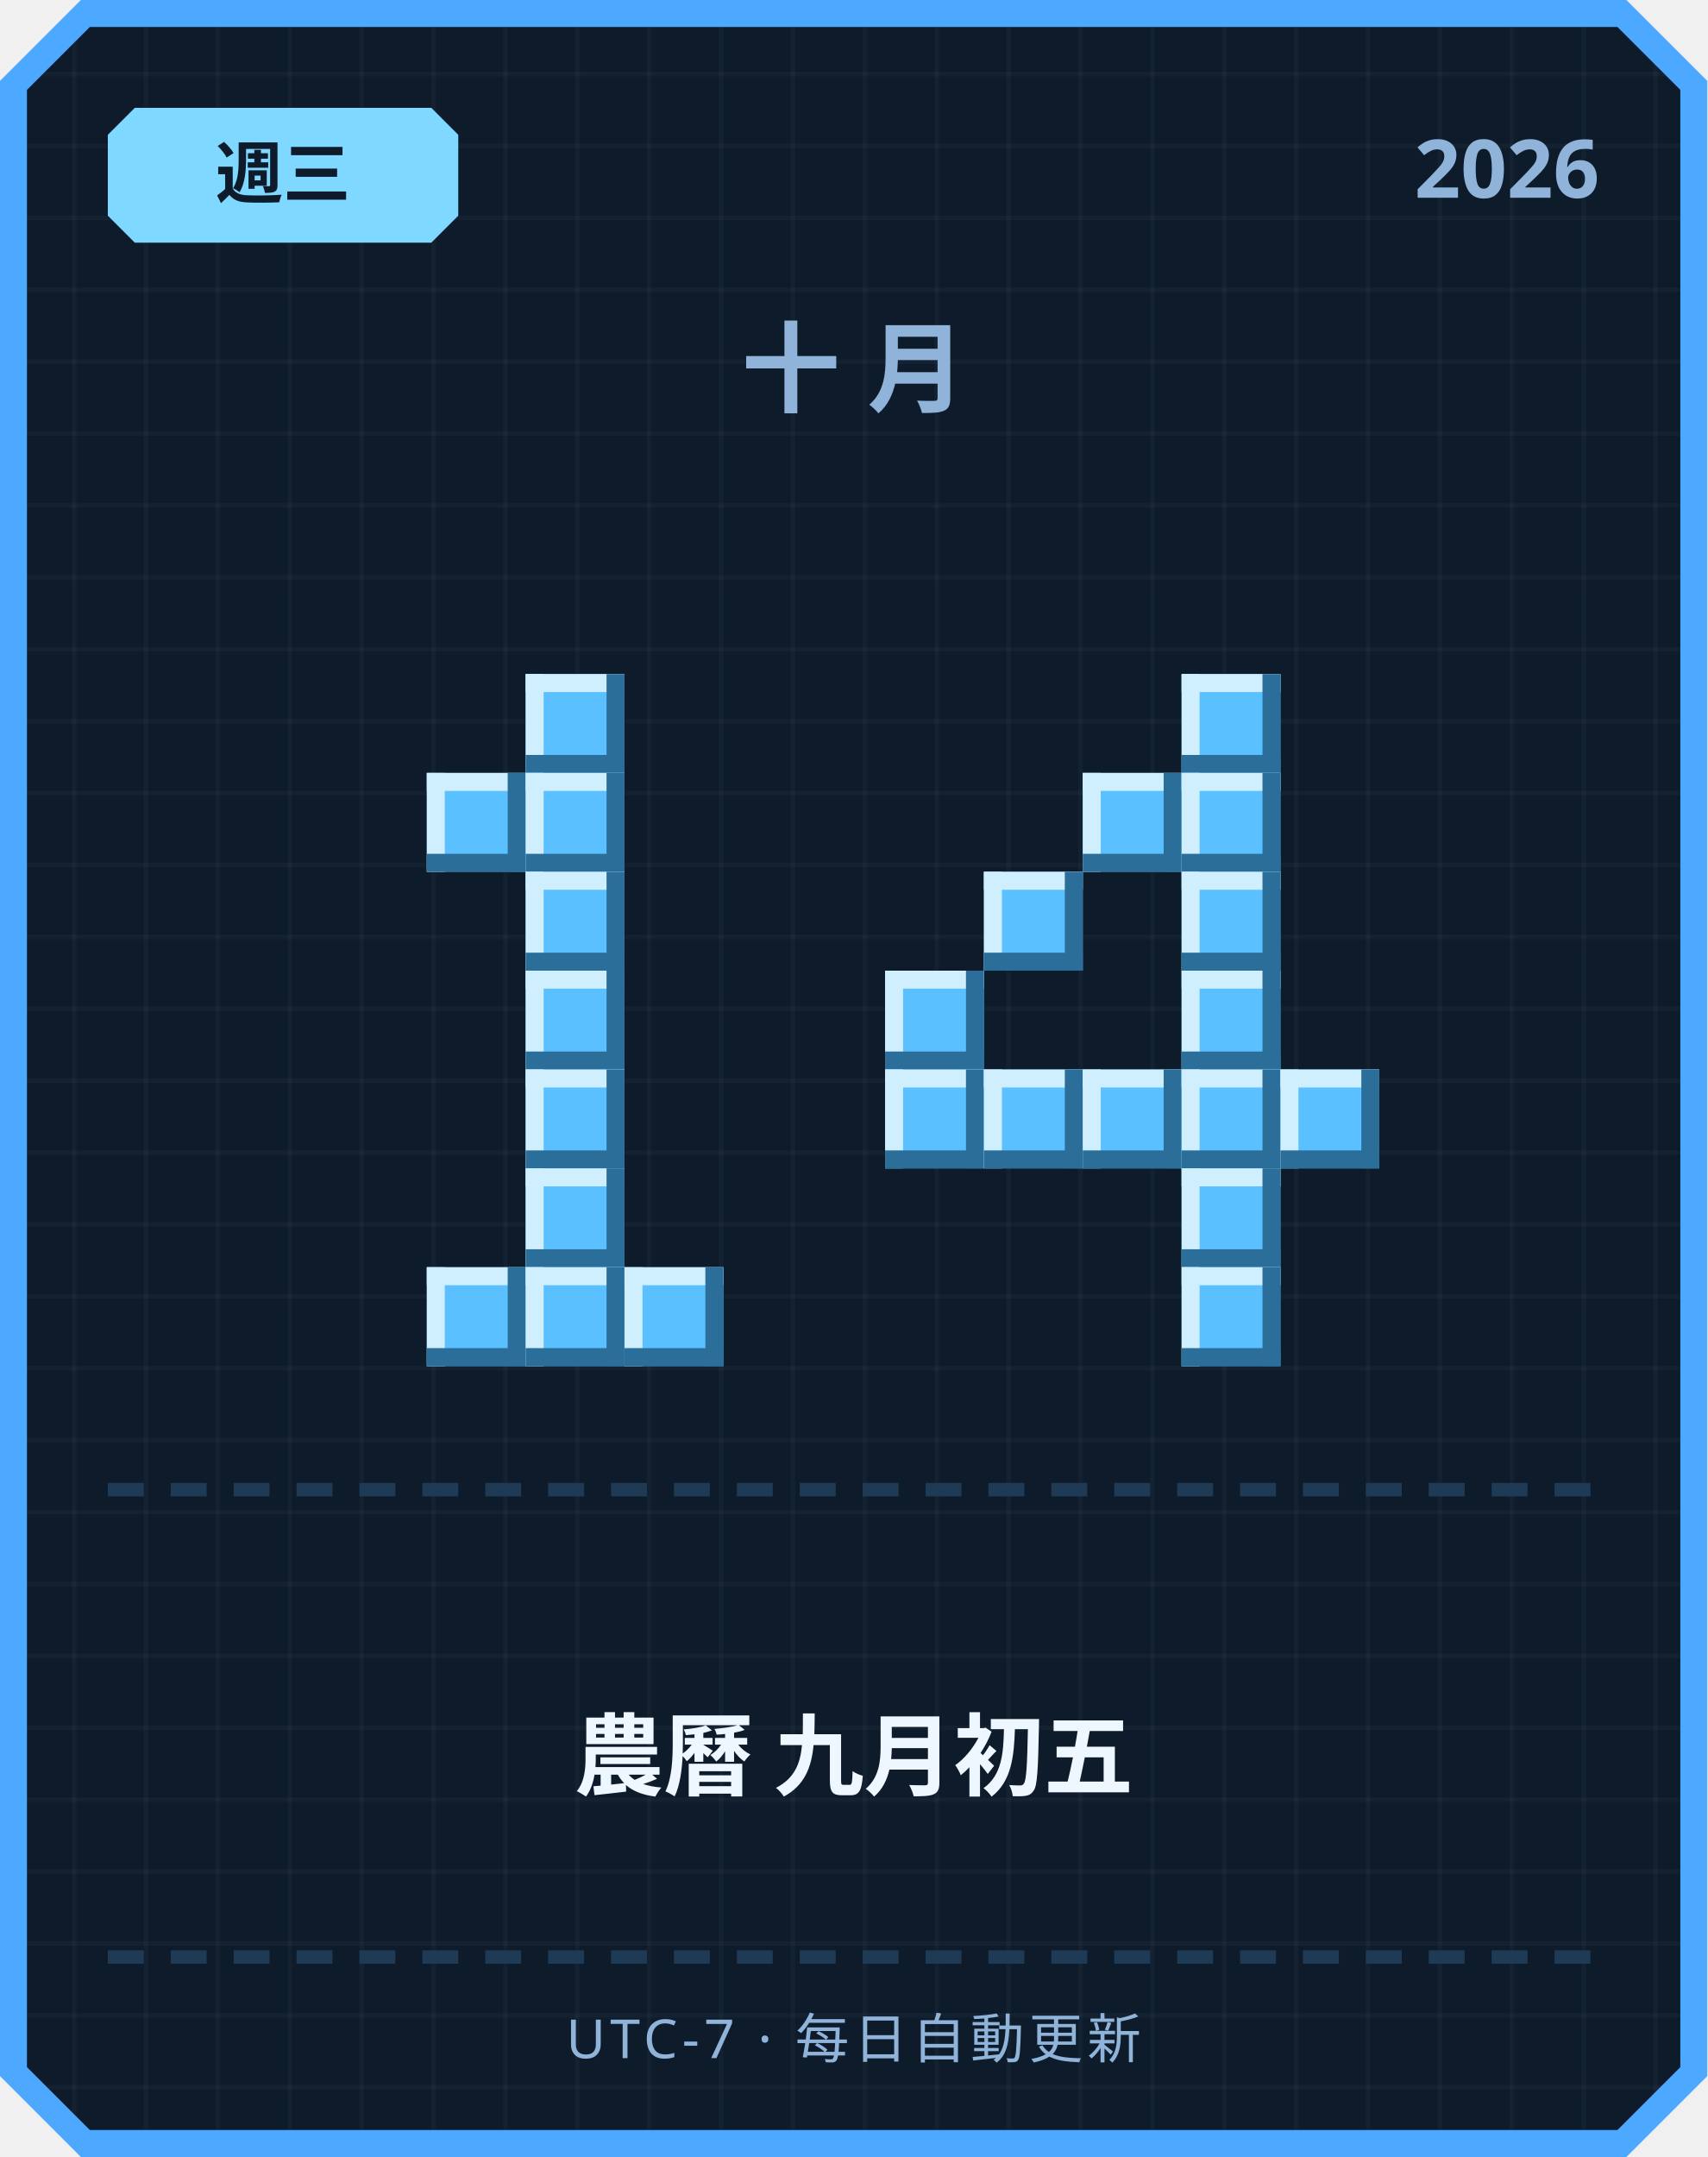
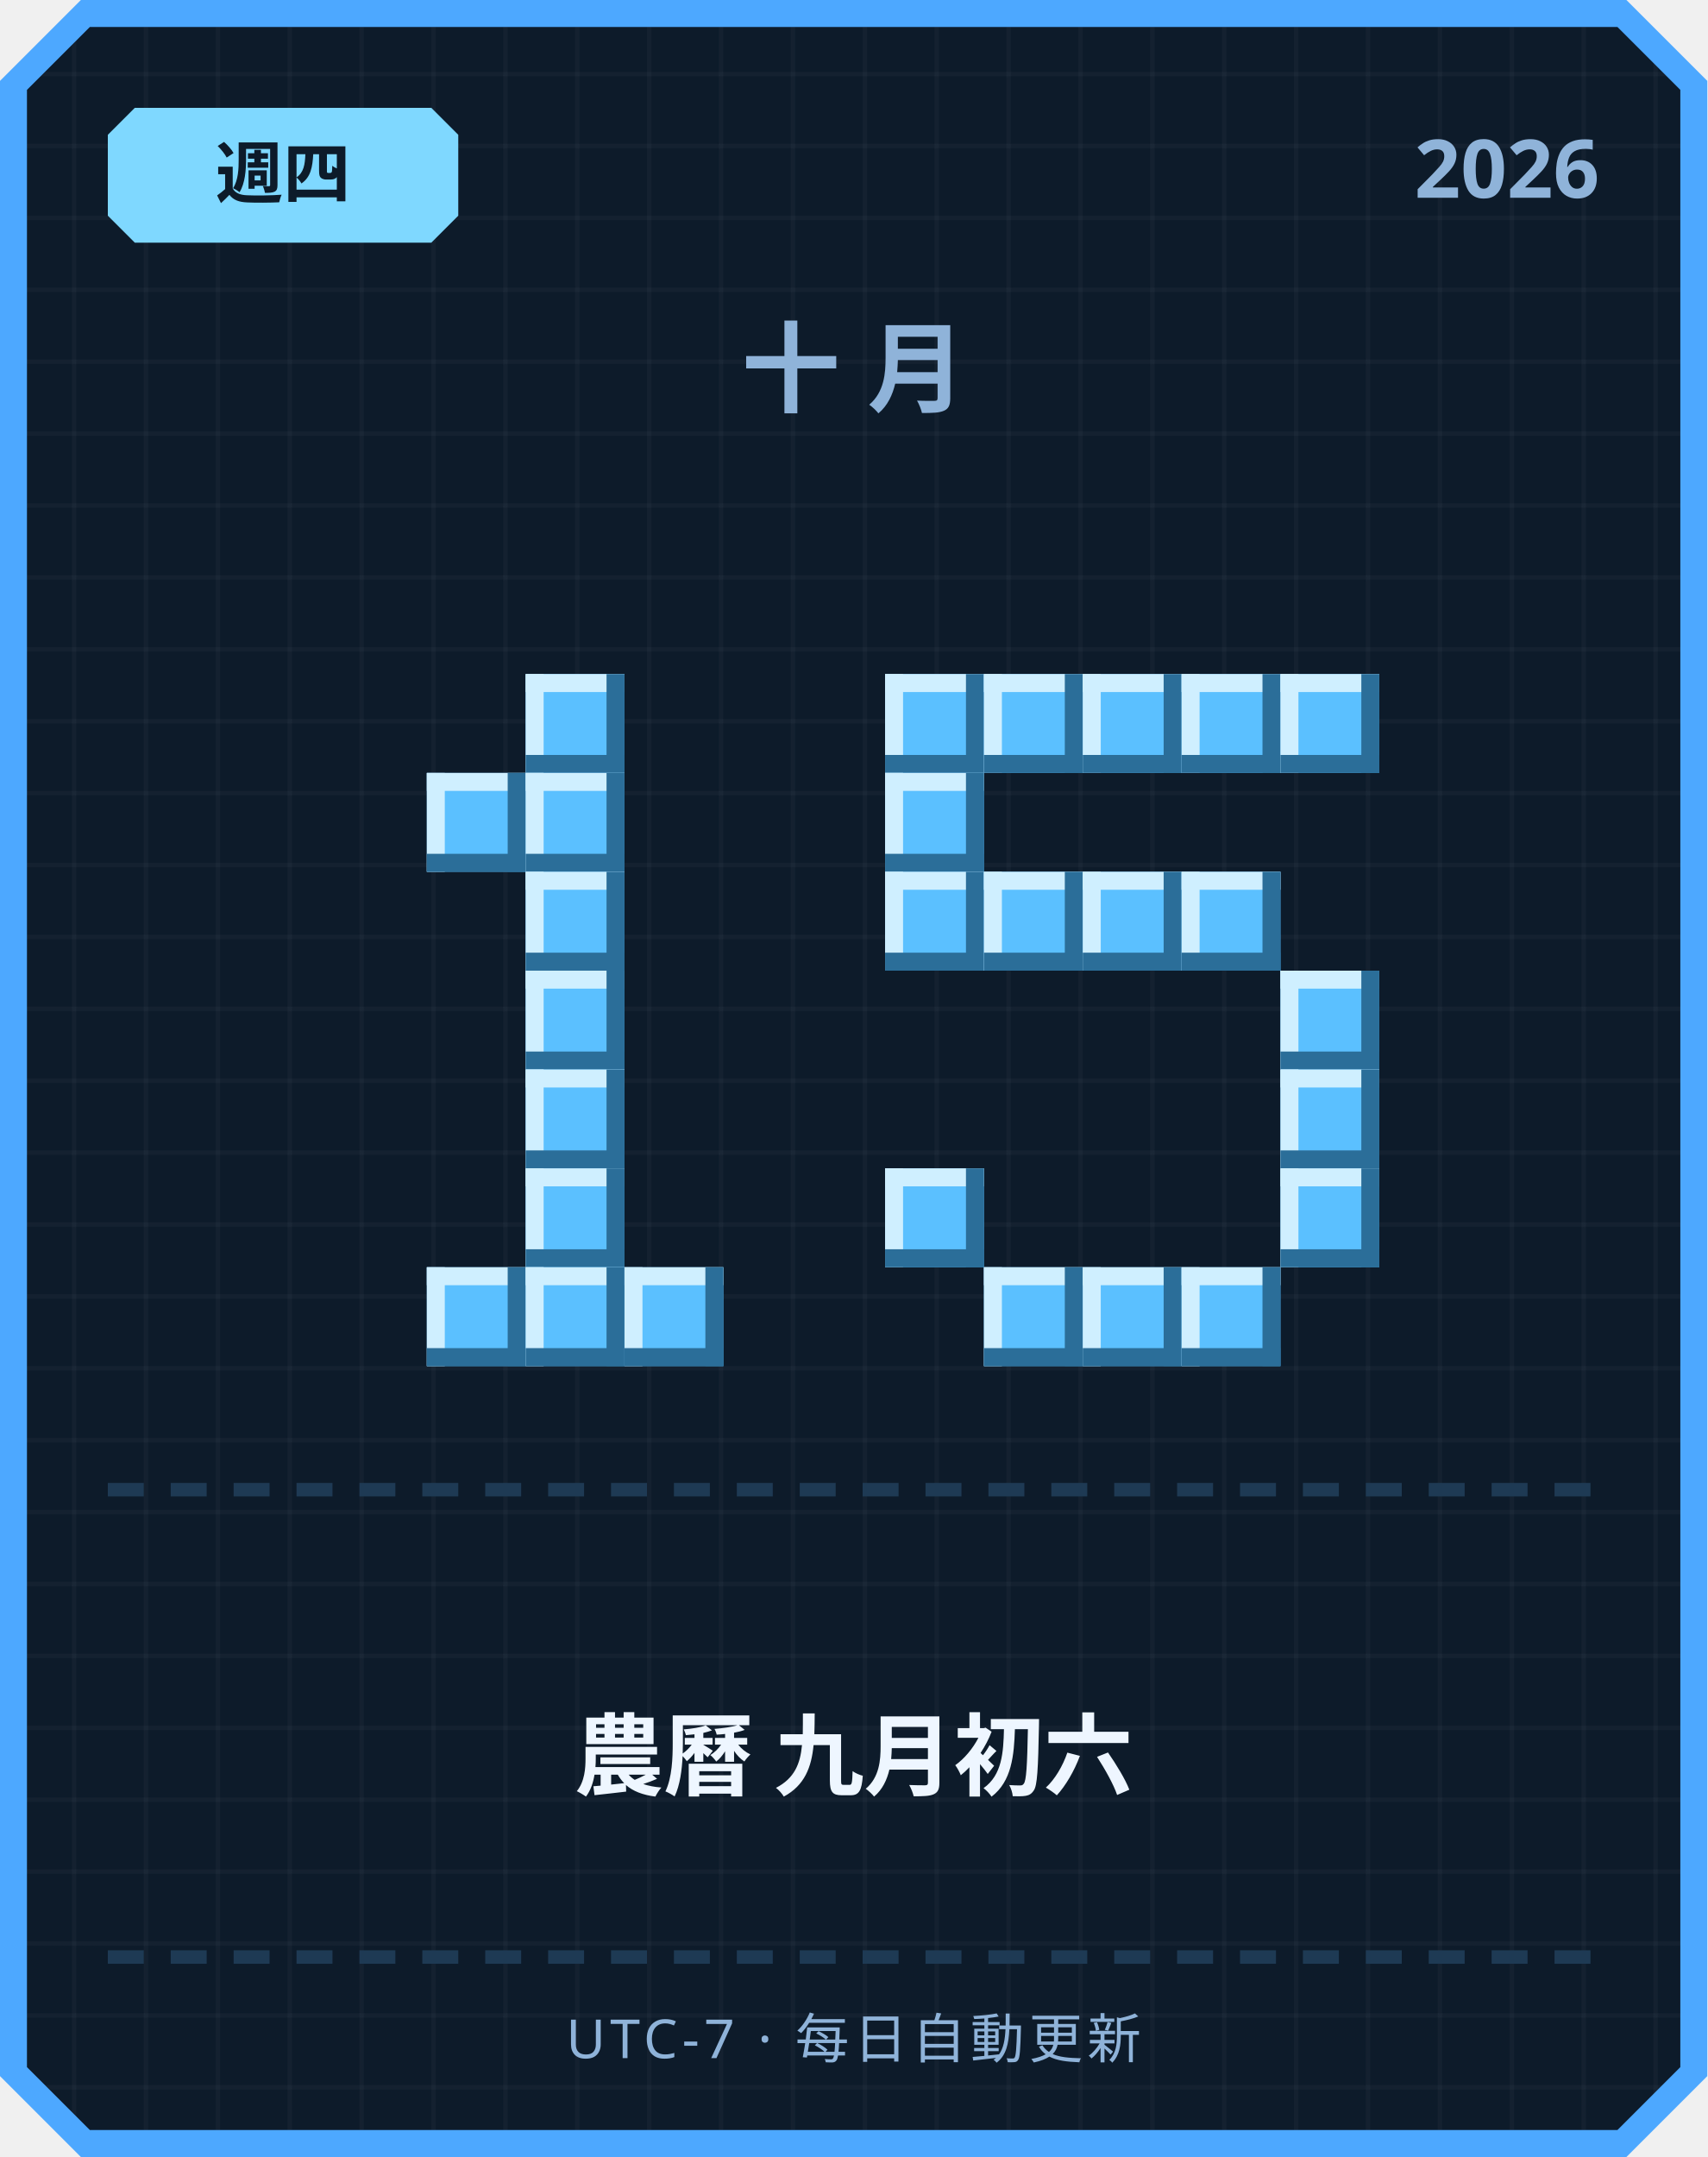
<svg xmlns="http://www.w3.org/2000/svg" width="380" height="480" viewBox="0 0 380 480">
  <defs>
    <pattern id="grid" width="16" height="16" patternUnits="userSpaceOnUse">
      <rect width="16" height="16" fill="#0d1b2a" />
      <rect width="1" height="16" fill="#ffffff" opacity="0.03" />
      <rect width="16" height="1" fill="#ffffff" opacity="0.03" />
    </pattern>
  </defs>
  <path d="M 18,0 L 362,0 L 380,18 L 380,462 L 362,480 L 18,480 L 0,462 L 0,18 Z" fill="#4da8ff" />
  <path d="M 20,6 L 360,6 L 374,20 L 374,460 L 360,474 L 20,474 L 6,460 L 6,20 Z" fill="url(#grid)" />
  <path d="M 30,24 L 96,24 L 102,30 L 102,48 L 96,54 L 30,54 L 24,48 L 24,30 Z" fill="#7fd8ff" />
-   <text x="63" y="44" text-anchor="middle" font-family="'Segoe UI', sans-serif" font-size="15" font-weight="700" fill="#0d1b2a">週三</text>
+   <text x="63" y="44" text-anchor="middle" font-family="'Segoe UI', sans-serif" font-size="15" font-weight="700" fill="#0d1b2a">週四</text>
  <text x="356" y="44" text-anchor="end" font-family="'Segoe UI', sans-serif" font-size="18" font-weight="700" fill="#8fb3d9">2026</text>
  <text x="190" y="90" text-anchor="middle" font-family="'Segoe UI', sans-serif" font-size="22" font-weight="700" letter-spacing="6" fill="#8fb3d9">十月</text>
  <rect x="117" y="150" width="22" height="22" fill="#5bc0ff" />
  <rect x="117" y="150" width="22" height="4" fill="#cfefff" />
  <rect x="117" y="150" width="4" height="22" fill="#cfefff" />
  <rect x="117" y="168" width="22" height="4" fill="#2b6e99" />
  <rect x="135" y="150" width="4" height="22" fill="#2b6e99" />
  <rect x="95" y="172" width="22" height="22" fill="#5bc0ff" />
  <rect x="95" y="172" width="22" height="4" fill="#cfefff" />
  <rect x="95" y="172" width="4" height="22" fill="#cfefff" />
  <rect x="95" y="190" width="22" height="4" fill="#2b6e99" />
  <rect x="113" y="172" width="4" height="22" fill="#2b6e99" />
  <rect x="117" y="172" width="22" height="22" fill="#5bc0ff" />
  <rect x="117" y="172" width="22" height="4" fill="#cfefff" />
  <rect x="117" y="172" width="4" height="22" fill="#cfefff" />
  <rect x="117" y="190" width="22" height="4" fill="#2b6e99" />
  <rect x="135" y="172" width="4" height="22" fill="#2b6e99" />
  <rect x="117" y="194" width="22" height="22" fill="#5bc0ff" />
  <rect x="117" y="194" width="22" height="4" fill="#cfefff" />
  <rect x="117" y="194" width="4" height="22" fill="#cfefff" />
  <rect x="117" y="212" width="22" height="4" fill="#2b6e99" />
  <rect x="135" y="194" width="4" height="22" fill="#2b6e99" />
  <rect x="117" y="216" width="22" height="22" fill="#5bc0ff" />
  <rect x="117" y="216" width="22" height="4" fill="#cfefff" />
  <rect x="117" y="216" width="4" height="22" fill="#cfefff" />
  <rect x="117" y="234" width="22" height="4" fill="#2b6e99" />
  <rect x="135" y="216" width="4" height="22" fill="#2b6e99" />
  <rect x="117" y="238" width="22" height="22" fill="#5bc0ff" />
  <rect x="117" y="238" width="22" height="4" fill="#cfefff" />
  <rect x="117" y="238" width="4" height="22" fill="#cfefff" />
  <rect x="117" y="256" width="22" height="4" fill="#2b6e99" />
  <rect x="135" y="238" width="4" height="22" fill="#2b6e99" />
  <rect x="117" y="260" width="22" height="22" fill="#5bc0ff" />
  <rect x="117" y="260" width="22" height="4" fill="#cfefff" />
  <rect x="117" y="260" width="4" height="22" fill="#cfefff" />
  <rect x="117" y="278" width="22" height="4" fill="#2b6e99" />
  <rect x="135" y="260" width="4" height="22" fill="#2b6e99" />
  <rect x="95" y="282" width="22" height="22" fill="#5bc0ff" />
  <rect x="95" y="282" width="22" height="4" fill="#cfefff" />
  <rect x="95" y="282" width="4" height="22" fill="#cfefff" />
  <rect x="95" y="300" width="22" height="4" fill="#2b6e99" />
  <rect x="113" y="282" width="4" height="22" fill="#2b6e99" />
  <rect x="117" y="282" width="22" height="22" fill="#5bc0ff" />
  <rect x="117" y="282" width="22" height="4" fill="#cfefff" />
  <rect x="117" y="282" width="4" height="22" fill="#cfefff" />
  <rect x="117" y="300" width="22" height="4" fill="#2b6e99" />
  <rect x="135" y="282" width="4" height="22" fill="#2b6e99" />
  <rect x="139" y="282" width="22" height="22" fill="#5bc0ff" />
  <rect x="139" y="282" width="22" height="4" fill="#cfefff" />
  <rect x="139" y="282" width="4" height="22" fill="#cfefff" />
  <rect x="139" y="300" width="22" height="4" fill="#2b6e99" />
  <rect x="157" y="282" width="4" height="22" fill="#2b6e99" />
+   <rect x="197" y="150" width="22" height="22" fill="#5bc0ff" />
+   <rect x="197" y="150" width="22" height="4" fill="#cfefff" />
+   <rect x="197" y="150" width="4" height="22" fill="#cfefff" />
+   <rect x="197" y="168" width="22" height="4" fill="#2b6e99" />
+   <rect x="215" y="150" width="4" height="22" fill="#2b6e99" />
+   <rect x="219" y="150" width="22" height="22" fill="#5bc0ff" />
+   <rect x="219" y="150" width="22" height="4" fill="#cfefff" />
+   <rect x="219" y="150" width="4" height="22" fill="#cfefff" />
+   <rect x="219" y="168" width="22" height="4" fill="#2b6e99" />
+   <rect x="237" y="150" width="4" height="22" fill="#2b6e99" />
+   <rect x="241" y="150" width="22" height="22" fill="#5bc0ff" />
+   <rect x="241" y="150" width="22" height="4" fill="#cfefff" />
+   <rect x="241" y="150" width="4" height="22" fill="#cfefff" />
+   <rect x="241" y="168" width="22" height="4" fill="#2b6e99" />
+   <rect x="259" y="150" width="4" height="22" fill="#2b6e99" />
  <rect x="263" y="150" width="22" height="22" fill="#5bc0ff" />
  <rect x="263" y="150" width="22" height="4" fill="#cfefff" />
  <rect x="263" y="150" width="4" height="22" fill="#cfefff" />
  <rect x="263" y="168" width="22" height="4" fill="#2b6e99" />
  <rect x="281" y="150" width="4" height="22" fill="#2b6e99" />
-   <rect x="241" y="172" width="22" height="22" fill="#5bc0ff" />
-   <rect x="241" y="172" width="22" height="4" fill="#cfefff" />
-   <rect x="241" y="172" width="4" height="22" fill="#cfefff" />
-   <rect x="241" y="190" width="22" height="4" fill="#2b6e99" />
-   <rect x="259" y="172" width="4" height="22" fill="#2b6e99" />
-   <rect x="263" y="172" width="22" height="22" fill="#5bc0ff" />
-   <rect x="263" y="172" width="22" height="4" fill="#cfefff" />
-   <rect x="263" y="172" width="4" height="22" fill="#cfefff" />
-   <rect x="263" y="190" width="22" height="4" fill="#2b6e99" />
-   <rect x="281" y="172" width="4" height="22" fill="#2b6e99" />
+   <rect x="285" y="150" width="22" height="22" fill="#5bc0ff" />
+   <rect x="285" y="150" width="22" height="4" fill="#cfefff" />
+   <rect x="285" y="150" width="4" height="22" fill="#cfefff" />
+   <rect x="285" y="168" width="22" height="4" fill="#2b6e99" />
+   <rect x="303" y="150" width="4" height="22" fill="#2b6e99" />
+   <rect x="197" y="172" width="22" height="22" fill="#5bc0ff" />
+   <rect x="197" y="172" width="22" height="4" fill="#cfefff" />
+   <rect x="197" y="172" width="4" height="22" fill="#cfefff" />
+   <rect x="197" y="190" width="22" height="4" fill="#2b6e99" />
+   <rect x="215" y="172" width="4" height="22" fill="#2b6e99" />
+   <rect x="197" y="194" width="22" height="22" fill="#5bc0ff" />
+   <rect x="197" y="194" width="22" height="4" fill="#cfefff" />
+   <rect x="197" y="194" width="4" height="22" fill="#cfefff" />
+   <rect x="197" y="212" width="22" height="4" fill="#2b6e99" />
+   <rect x="215" y="194" width="4" height="22" fill="#2b6e99" />
  <rect x="219" y="194" width="22" height="22" fill="#5bc0ff" />
  <rect x="219" y="194" width="22" height="4" fill="#cfefff" />
  <rect x="219" y="194" width="4" height="22" fill="#cfefff" />
  <rect x="219" y="212" width="22" height="4" fill="#2b6e99" />
  <rect x="237" y="194" width="4" height="22" fill="#2b6e99" />
+   <rect x="241" y="194" width="22" height="22" fill="#5bc0ff" />
+   <rect x="241" y="194" width="22" height="4" fill="#cfefff" />
+   <rect x="241" y="194" width="4" height="22" fill="#cfefff" />
+   <rect x="241" y="212" width="22" height="4" fill="#2b6e99" />
+   <rect x="259" y="194" width="4" height="22" fill="#2b6e99" />
  <rect x="263" y="194" width="22" height="22" fill="#5bc0ff" />
  <rect x="263" y="194" width="22" height="4" fill="#cfefff" />
  <rect x="263" y="194" width="4" height="22" fill="#cfefff" />
  <rect x="263" y="212" width="22" height="4" fill="#2b6e99" />
  <rect x="281" y="194" width="4" height="22" fill="#2b6e99" />
-   <rect x="197" y="216" width="22" height="22" fill="#5bc0ff" />
-   <rect x="197" y="216" width="22" height="4" fill="#cfefff" />
-   <rect x="197" y="216" width="4" height="22" fill="#cfefff" />
-   <rect x="197" y="234" width="22" height="4" fill="#2b6e99" />
-   <rect x="215" y="216" width="4" height="22" fill="#2b6e99" />
-   <rect x="263" y="216" width="22" height="22" fill="#5bc0ff" />
-   <rect x="263" y="216" width="22" height="4" fill="#cfefff" />
-   <rect x="263" y="216" width="4" height="22" fill="#cfefff" />
-   <rect x="263" y="234" width="22" height="4" fill="#2b6e99" />
-   <rect x="281" y="216" width="4" height="22" fill="#2b6e99" />
-   <rect x="197" y="238" width="22" height="22" fill="#5bc0ff" />
-   <rect x="197" y="238" width="22" height="4" fill="#cfefff" />
-   <rect x="197" y="238" width="4" height="22" fill="#cfefff" />
-   <rect x="197" y="256" width="22" height="4" fill="#2b6e99" />
-   <rect x="215" y="238" width="4" height="22" fill="#2b6e99" />
-   <rect x="219" y="238" width="22" height="22" fill="#5bc0ff" />
-   <rect x="219" y="238" width="22" height="4" fill="#cfefff" />
-   <rect x="219" y="238" width="4" height="22" fill="#cfefff" />
-   <rect x="219" y="256" width="22" height="4" fill="#2b6e99" />
-   <rect x="237" y="238" width="4" height="22" fill="#2b6e99" />
-   <rect x="241" y="238" width="22" height="22" fill="#5bc0ff" />
-   <rect x="241" y="238" width="22" height="4" fill="#cfefff" />
-   <rect x="241" y="238" width="4" height="22" fill="#cfefff" />
-   <rect x="241" y="256" width="22" height="4" fill="#2b6e99" />
-   <rect x="259" y="238" width="4" height="22" fill="#2b6e99" />
-   <rect x="263" y="238" width="22" height="22" fill="#5bc0ff" />
-   <rect x="263" y="238" width="22" height="4" fill="#cfefff" />
-   <rect x="263" y="238" width="4" height="22" fill="#cfefff" />
-   <rect x="263" y="256" width="22" height="4" fill="#2b6e99" />
-   <rect x="281" y="238" width="4" height="22" fill="#2b6e99" />
+   <rect x="285" y="216" width="22" height="22" fill="#5bc0ff" />
+   <rect x="285" y="216" width="22" height="4" fill="#cfefff" />
+   <rect x="285" y="216" width="4" height="22" fill="#cfefff" />
+   <rect x="285" y="234" width="22" height="4" fill="#2b6e99" />
+   <rect x="303" y="216" width="4" height="22" fill="#2b6e99" />
  <rect x="285" y="238" width="22" height="22" fill="#5bc0ff" />
  <rect x="285" y="238" width="22" height="4" fill="#cfefff" />
  <rect x="285" y="238" width="4" height="22" fill="#cfefff" />
  <rect x="285" y="256" width="22" height="4" fill="#2b6e99" />
  <rect x="303" y="238" width="4" height="22" fill="#2b6e99" />
-   <rect x="263" y="260" width="22" height="22" fill="#5bc0ff" />
-   <rect x="263" y="260" width="22" height="4" fill="#cfefff" />
-   <rect x="263" y="260" width="4" height="22" fill="#cfefff" />
-   <rect x="263" y="278" width="22" height="4" fill="#2b6e99" />
-   <rect x="281" y="260" width="4" height="22" fill="#2b6e99" />
+   <rect x="197" y="260" width="22" height="22" fill="#5bc0ff" />
+   <rect x="197" y="260" width="22" height="4" fill="#cfefff" />
+   <rect x="197" y="260" width="4" height="22" fill="#cfefff" />
+   <rect x="197" y="278" width="22" height="4" fill="#2b6e99" />
+   <rect x="215" y="260" width="4" height="22" fill="#2b6e99" />
+   <rect x="285" y="260" width="22" height="22" fill="#5bc0ff" />
+   <rect x="285" y="260" width="22" height="4" fill="#cfefff" />
+   <rect x="285" y="260" width="4" height="22" fill="#cfefff" />
+   <rect x="285" y="278" width="22" height="4" fill="#2b6e99" />
+   <rect x="303" y="260" width="4" height="22" fill="#2b6e99" />
+   <rect x="219" y="282" width="22" height="22" fill="#5bc0ff" />
+   <rect x="219" y="282" width="22" height="4" fill="#cfefff" />
+   <rect x="219" y="282" width="4" height="22" fill="#cfefff" />
+   <rect x="219" y="300" width="22" height="4" fill="#2b6e99" />
+   <rect x="237" y="282" width="4" height="22" fill="#2b6e99" />
+   <rect x="241" y="282" width="22" height="22" fill="#5bc0ff" />
+   <rect x="241" y="282" width="22" height="4" fill="#cfefff" />
+   <rect x="241" y="282" width="4" height="22" fill="#cfefff" />
+   <rect x="241" y="300" width="22" height="4" fill="#2b6e99" />
+   <rect x="259" y="282" width="4" height="22" fill="#2b6e99" />
  <rect x="263" y="282" width="22" height="22" fill="#5bc0ff" />
  <rect x="263" y="282" width="22" height="4" fill="#cfefff" />
  <rect x="263" y="282" width="4" height="22" fill="#cfefff" />
  <rect x="263" y="300" width="22" height="4" fill="#2b6e99" />
  <rect x="281" y="282" width="4" height="22" fill="#2b6e99" />
  <rect x="24" y="330" width="8" height="3" fill="#1e3a54" />
  <rect x="38" y="330" width="8" height="3" fill="#1e3a54" />
  <rect x="52" y="330" width="8" height="3" fill="#1e3a54" />
  <rect x="66" y="330" width="8" height="3" fill="#1e3a54" />
  <rect x="80" y="330" width="8" height="3" fill="#1e3a54" />
  <rect x="94" y="330" width="8" height="3" fill="#1e3a54" />
  <rect x="108" y="330" width="8" height="3" fill="#1e3a54" />
  <rect x="122" y="330" width="8" height="3" fill="#1e3a54" />
  <rect x="136" y="330" width="8" height="3" fill="#1e3a54" />
  <rect x="150" y="330" width="8" height="3" fill="#1e3a54" />
  <rect x="164" y="330" width="8" height="3" fill="#1e3a54" />
  <rect x="178" y="330" width="8" height="3" fill="#1e3a54" />
  <rect x="192" y="330" width="8" height="3" fill="#1e3a54" />
  <rect x="206" y="330" width="8" height="3" fill="#1e3a54" />
  <rect x="220" y="330" width="8" height="3" fill="#1e3a54" />
  <rect x="234" y="330" width="8" height="3" fill="#1e3a54" />
  <rect x="248" y="330" width="8" height="3" fill="#1e3a54" />
  <rect x="262" y="330" width="8" height="3" fill="#1e3a54" />
  <rect x="276" y="330" width="8" height="3" fill="#1e3a54" />
  <rect x="290" y="330" width="8" height="3" fill="#1e3a54" />
  <rect x="304" y="330" width="8" height="3" fill="#1e3a54" />
  <rect x="318" y="330" width="8" height="3" fill="#1e3a54" />
  <rect x="332" y="330" width="8" height="3" fill="#1e3a54" />
  <rect x="346" y="330" width="8" height="3" fill="#1e3a54" />
-   <text x="190" y="398" text-anchor="middle" font-family="'Segoe UI', 'Microsoft JhengHei', sans-serif" font-size="20" font-weight="700" fill="#eef6ff">農曆 九月初五</text>
+   <text x="190" y="398" text-anchor="middle" font-family="'Segoe UI', 'Microsoft JhengHei', sans-serif" font-size="20" font-weight="700" fill="#eef6ff">農曆 九月初六</text>
  <rect x="24" y="434" width="8" height="3" fill="#1e3a54" />
  <rect x="38" y="434" width="8" height="3" fill="#1e3a54" />
  <rect x="52" y="434" width="8" height="3" fill="#1e3a54" />
  <rect x="66" y="434" width="8" height="3" fill="#1e3a54" />
  <rect x="80" y="434" width="8" height="3" fill="#1e3a54" />
  <rect x="94" y="434" width="8" height="3" fill="#1e3a54" />
  <rect x="108" y="434" width="8" height="3" fill="#1e3a54" />
  <rect x="122" y="434" width="8" height="3" fill="#1e3a54" />
  <rect x="136" y="434" width="8" height="3" fill="#1e3a54" />
  <rect x="150" y="434" width="8" height="3" fill="#1e3a54" />
  <rect x="164" y="434" width="8" height="3" fill="#1e3a54" />
  <rect x="178" y="434" width="8" height="3" fill="#1e3a54" />
  <rect x="192" y="434" width="8" height="3" fill="#1e3a54" />
  <rect x="206" y="434" width="8" height="3" fill="#1e3a54" />
  <rect x="220" y="434" width="8" height="3" fill="#1e3a54" />
  <rect x="234" y="434" width="8" height="3" fill="#1e3a54" />
  <rect x="248" y="434" width="8" height="3" fill="#1e3a54" />
  <rect x="262" y="434" width="8" height="3" fill="#1e3a54" />
  <rect x="276" y="434" width="8" height="3" fill="#1e3a54" />
  <rect x="290" y="434" width="8" height="3" fill="#1e3a54" />
  <rect x="304" y="434" width="8" height="3" fill="#1e3a54" />
  <rect x="318" y="434" width="8" height="3" fill="#1e3a54" />
  <rect x="332" y="434" width="8" height="3" fill="#1e3a54" />
  <rect x="346" y="434" width="8" height="3" fill="#1e3a54" />
  <text x="190" y="458" text-anchor="middle" font-family="'Segoe UI', sans-serif" font-size="12" letter-spacing="1" fill="#8fb3d9">UTC-7 · 每日自動更新</text>
</svg>
